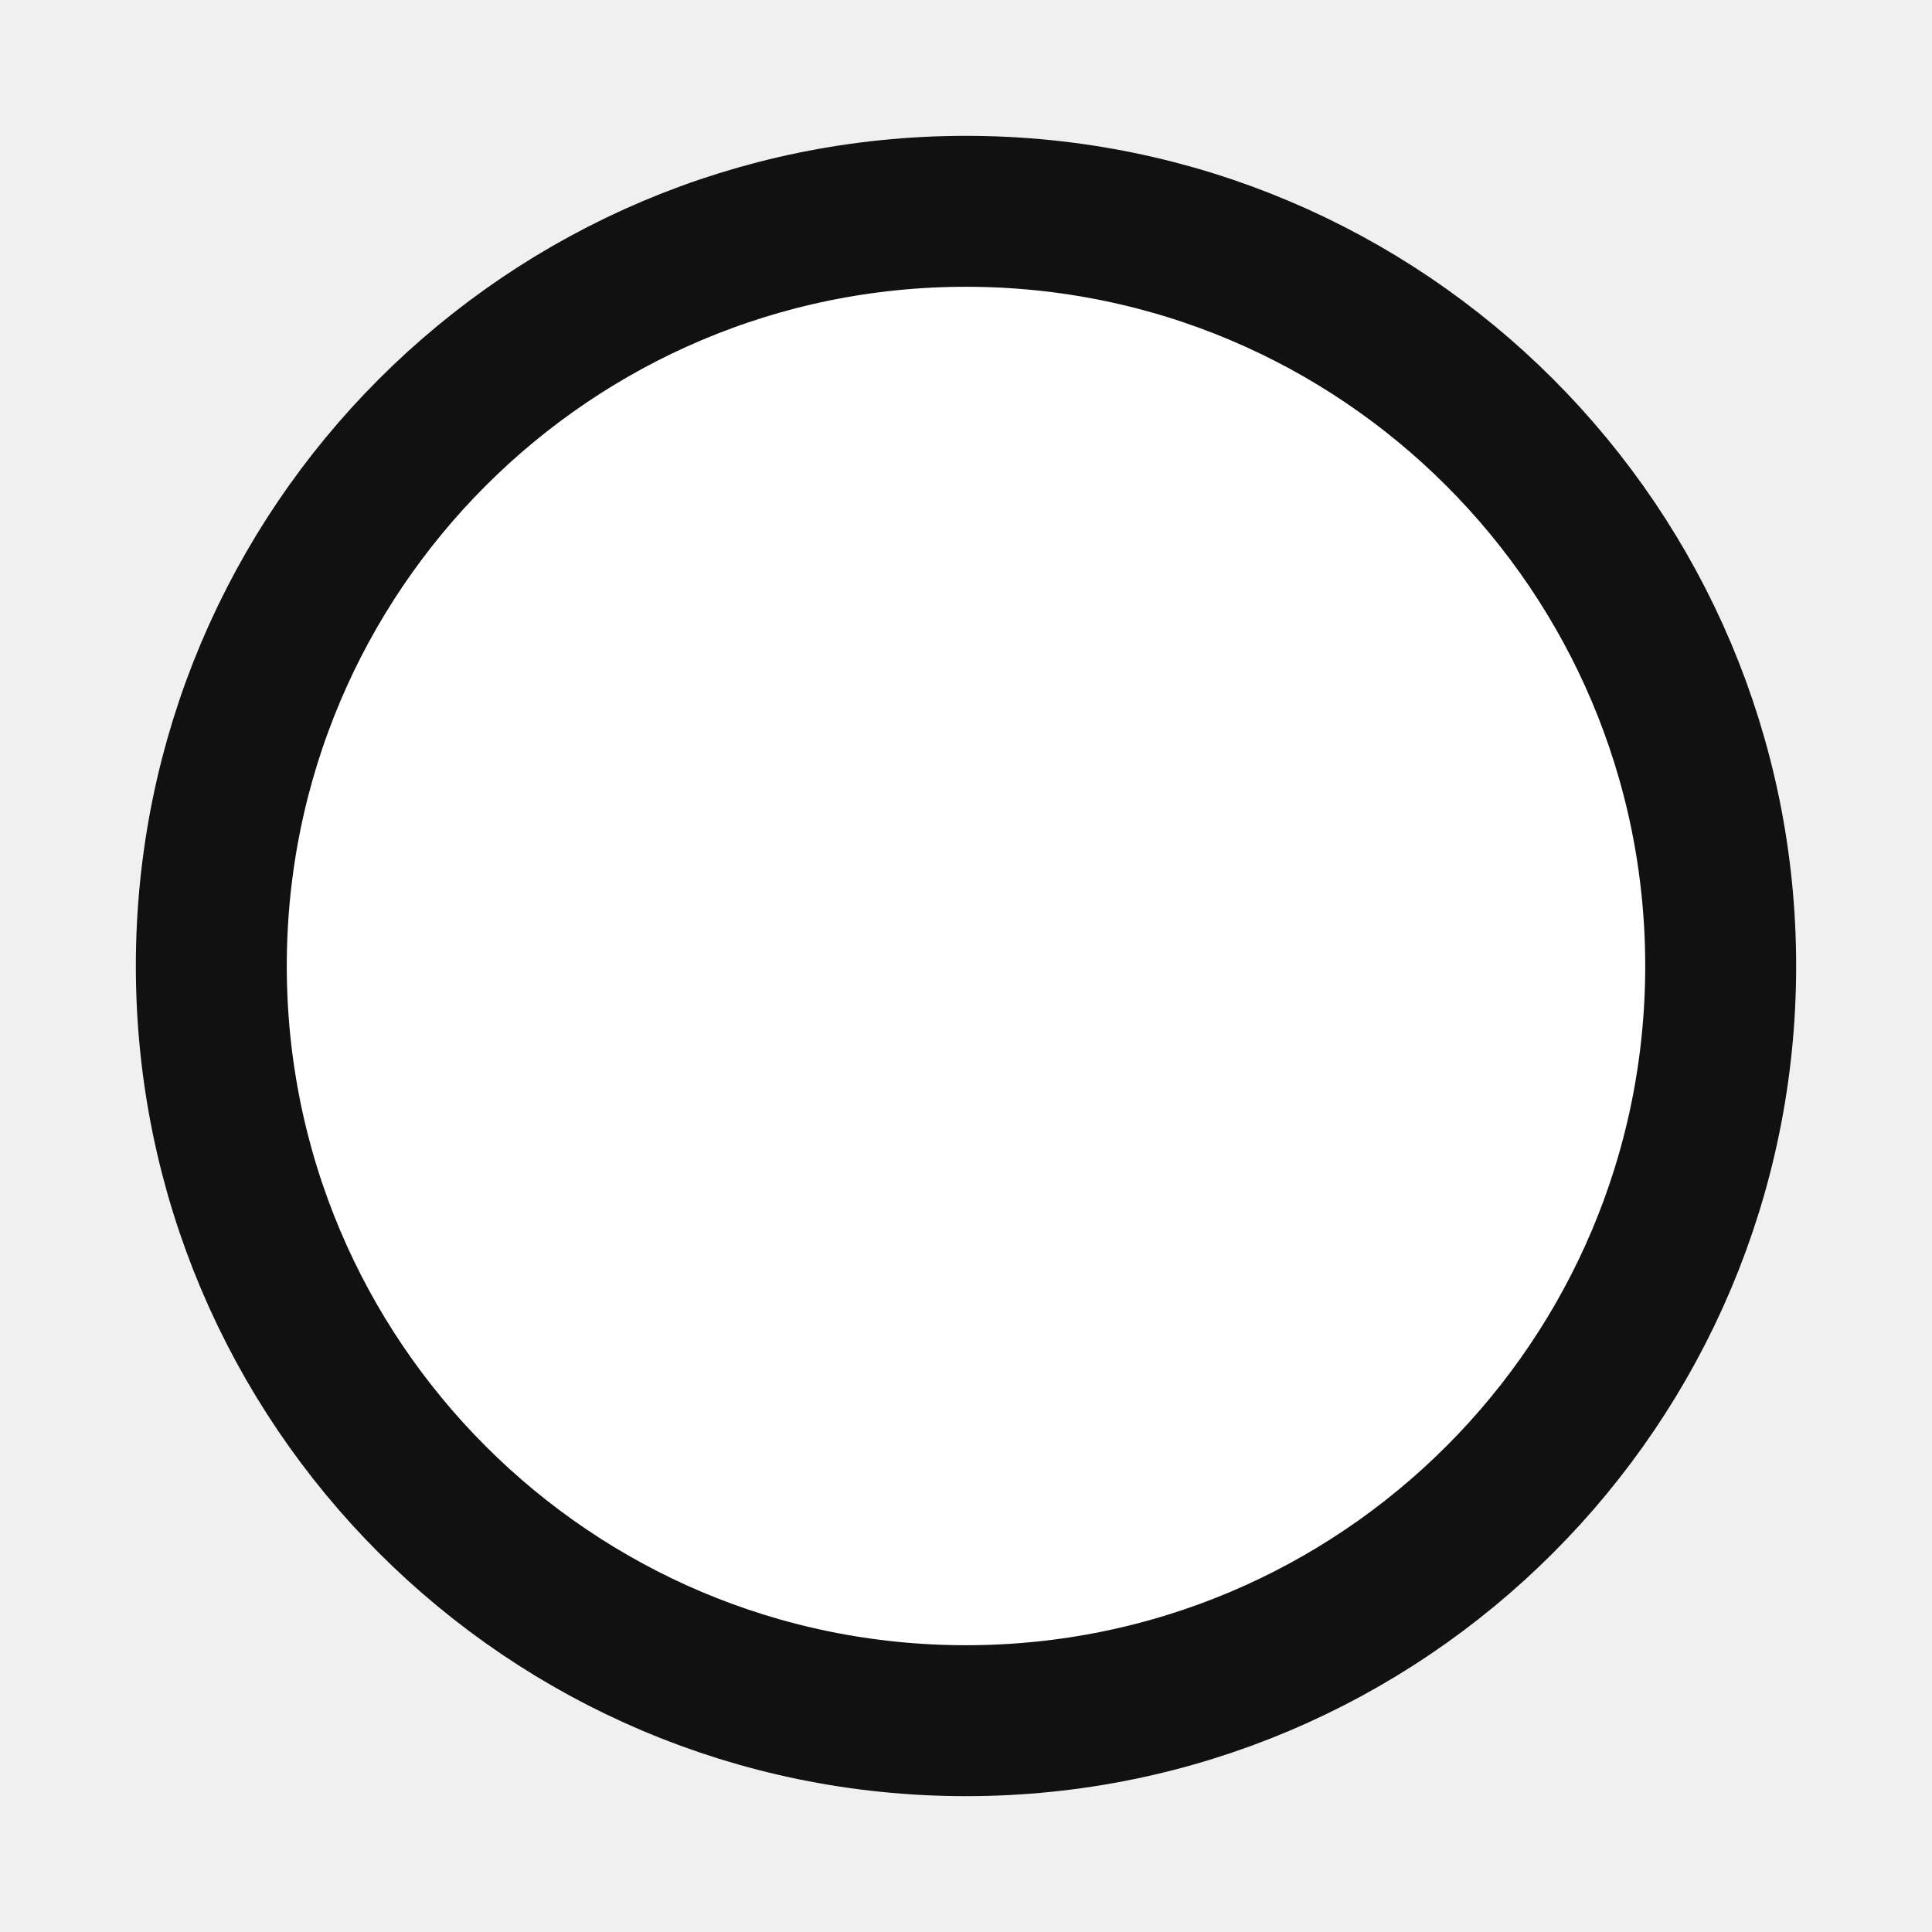
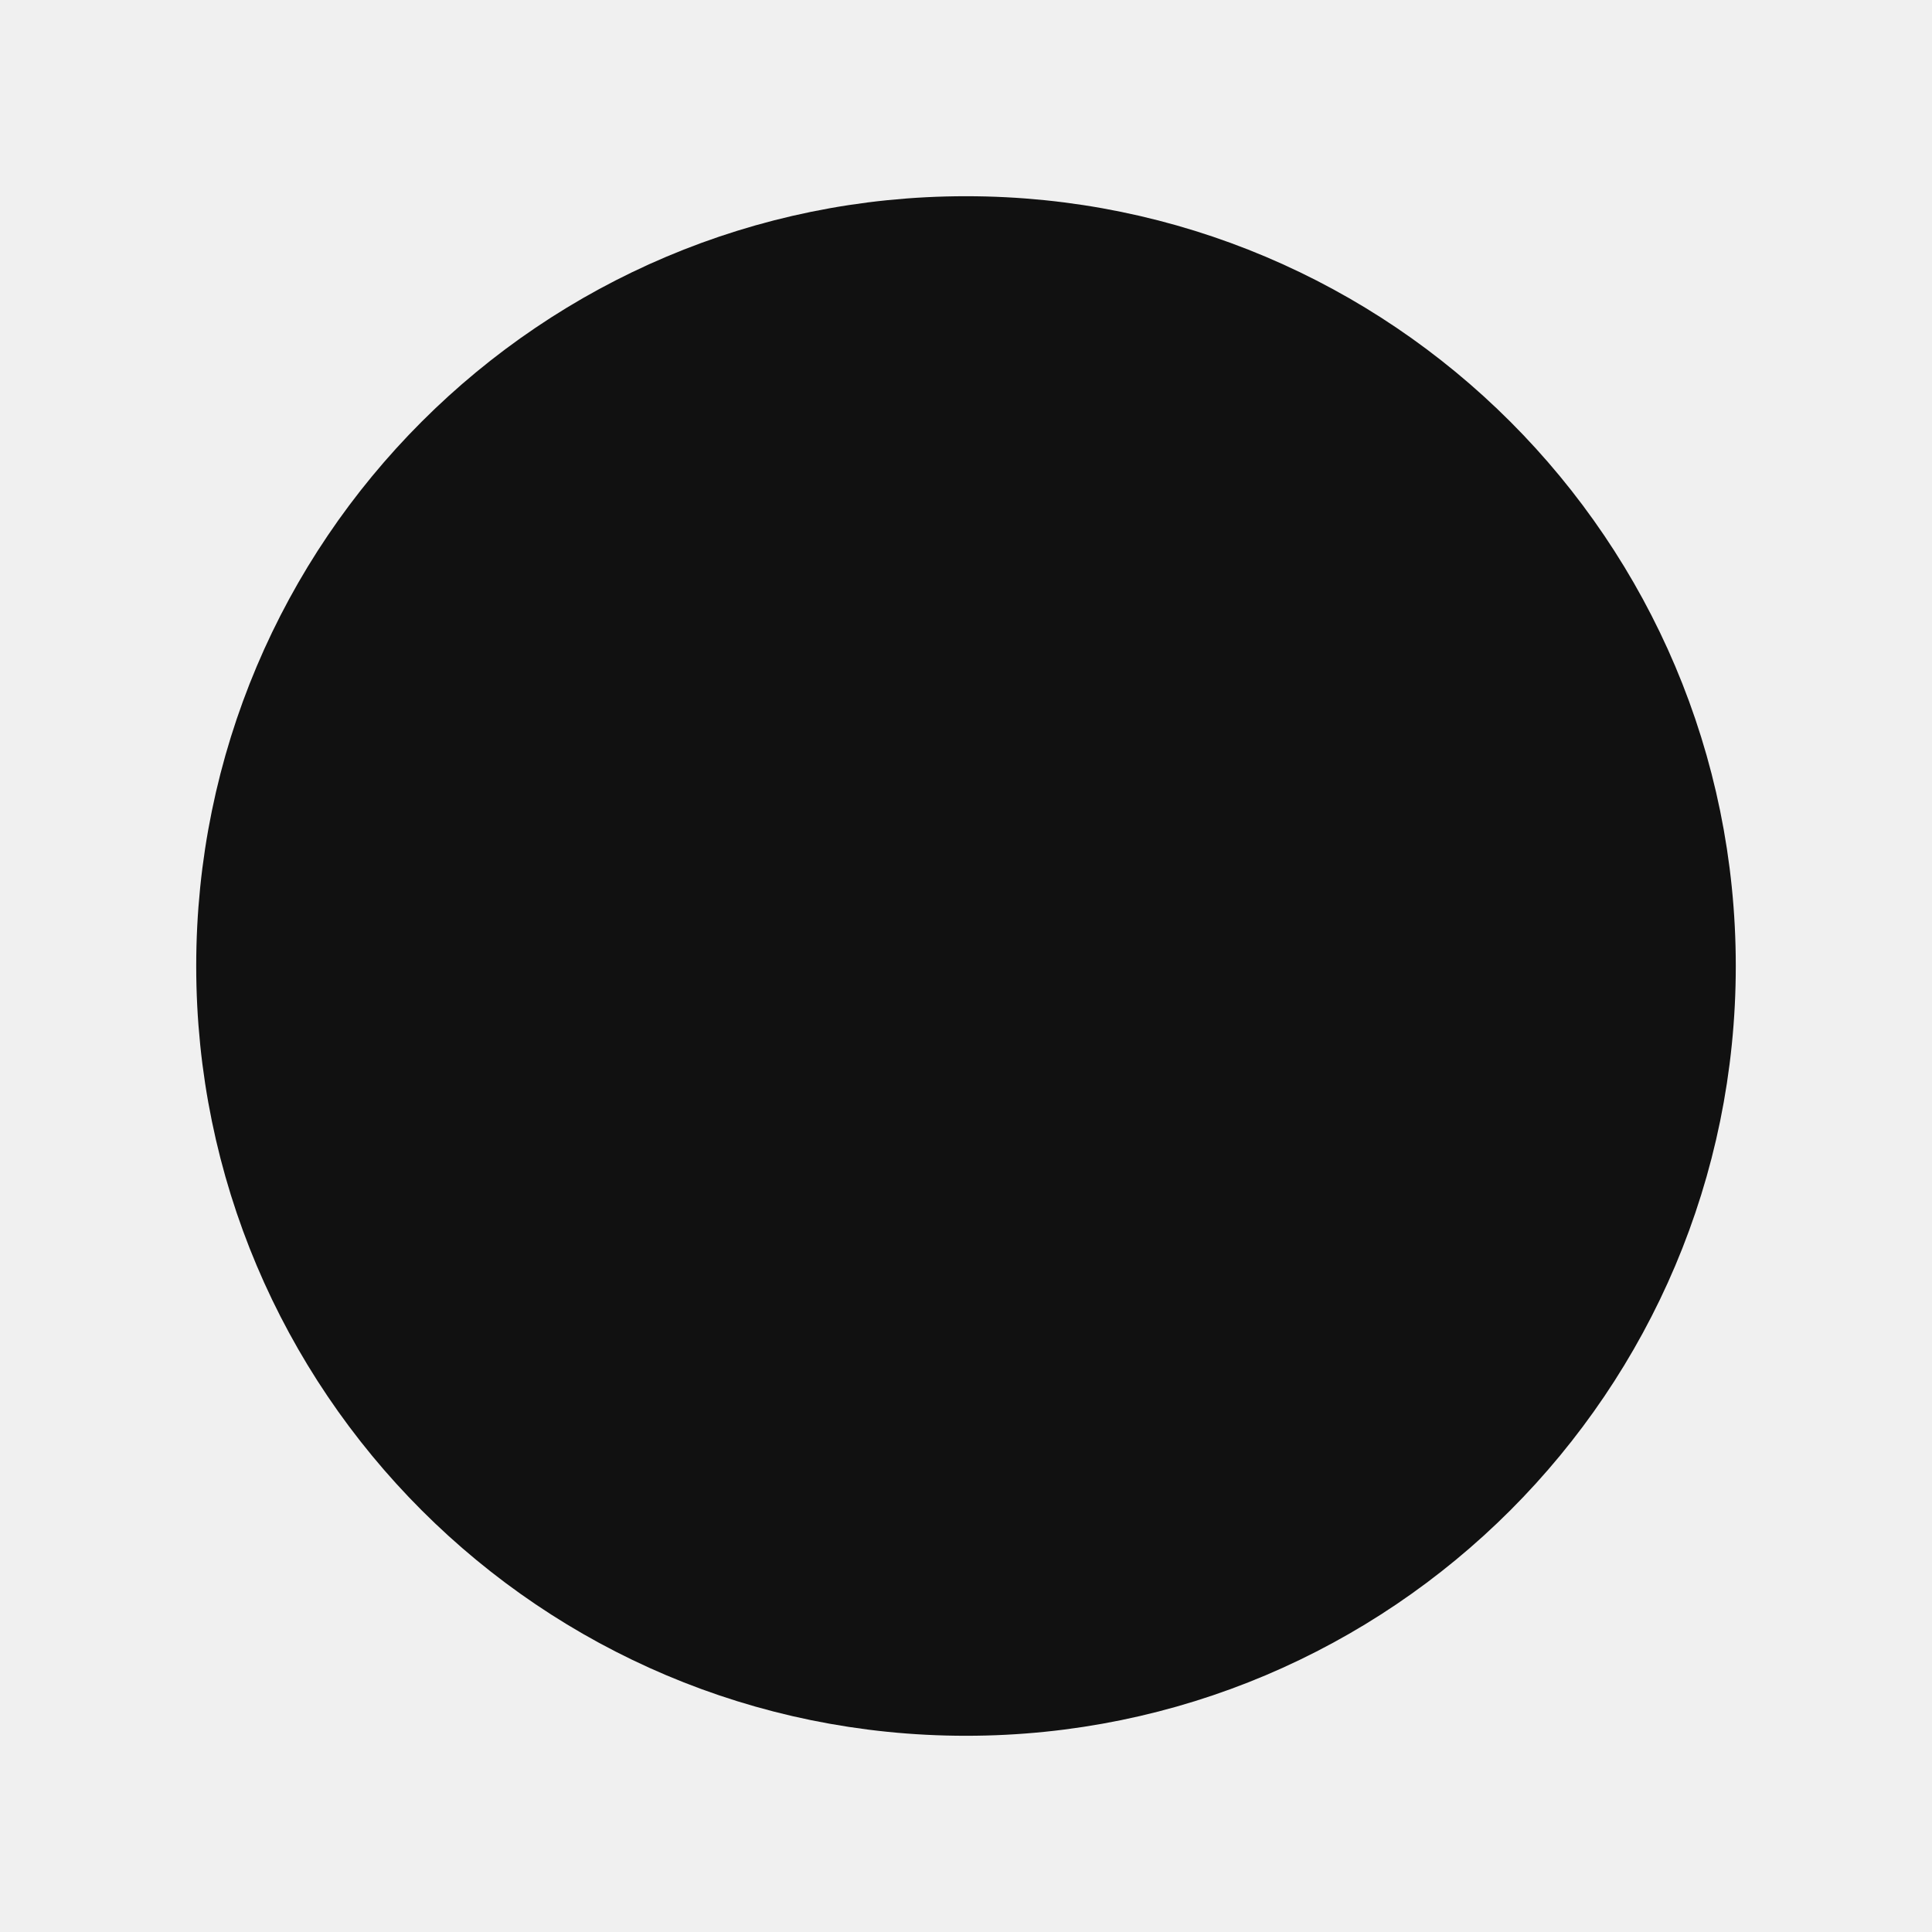
- <svg xmlns="http://www.w3.org/2000/svg" width="256" height="256" viewBox="0 0 256 256">
-   <circle cx="128" cy="128" r="100" fill="#ffffff" stroke="#111111" stroke-width="20" />
+ <svg xmlns="http://www.w3.org/2000/svg" width="128" height="128" viewBox="0 0 128 128">
+   <circle cx="64" cy="64" r="48" fill="#111111" stroke="#111111" stroke-width="6" />
</svg>
